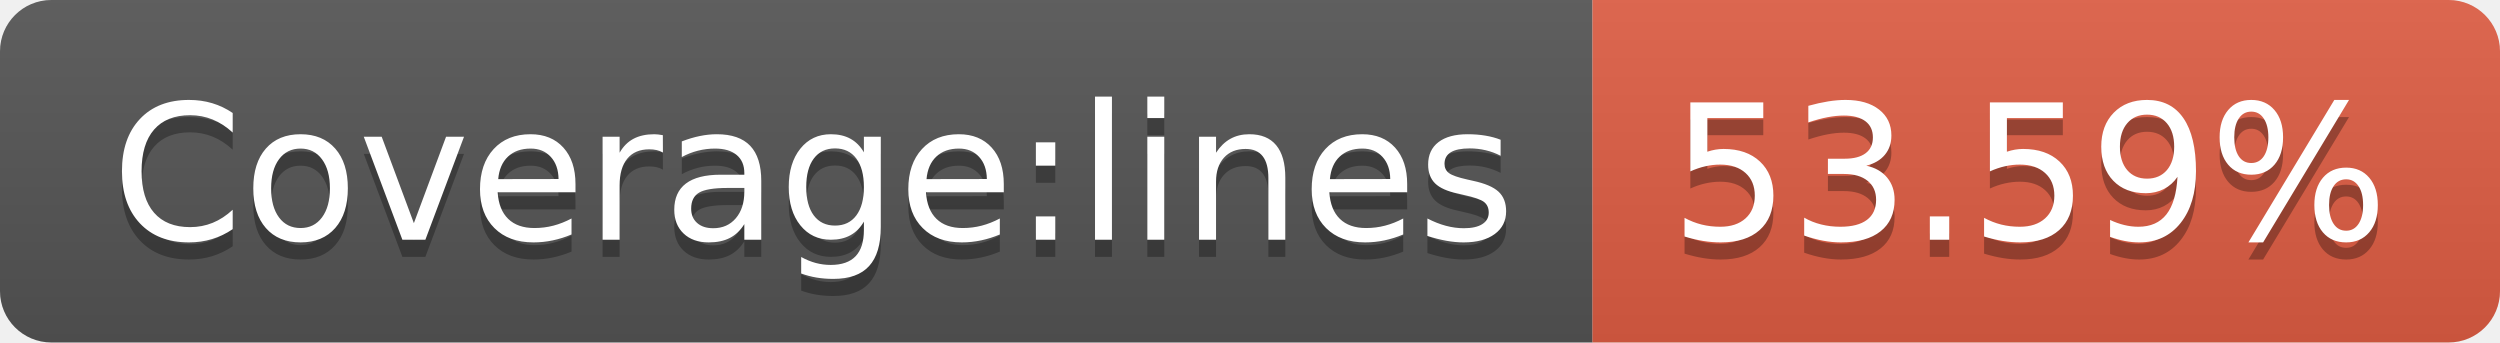
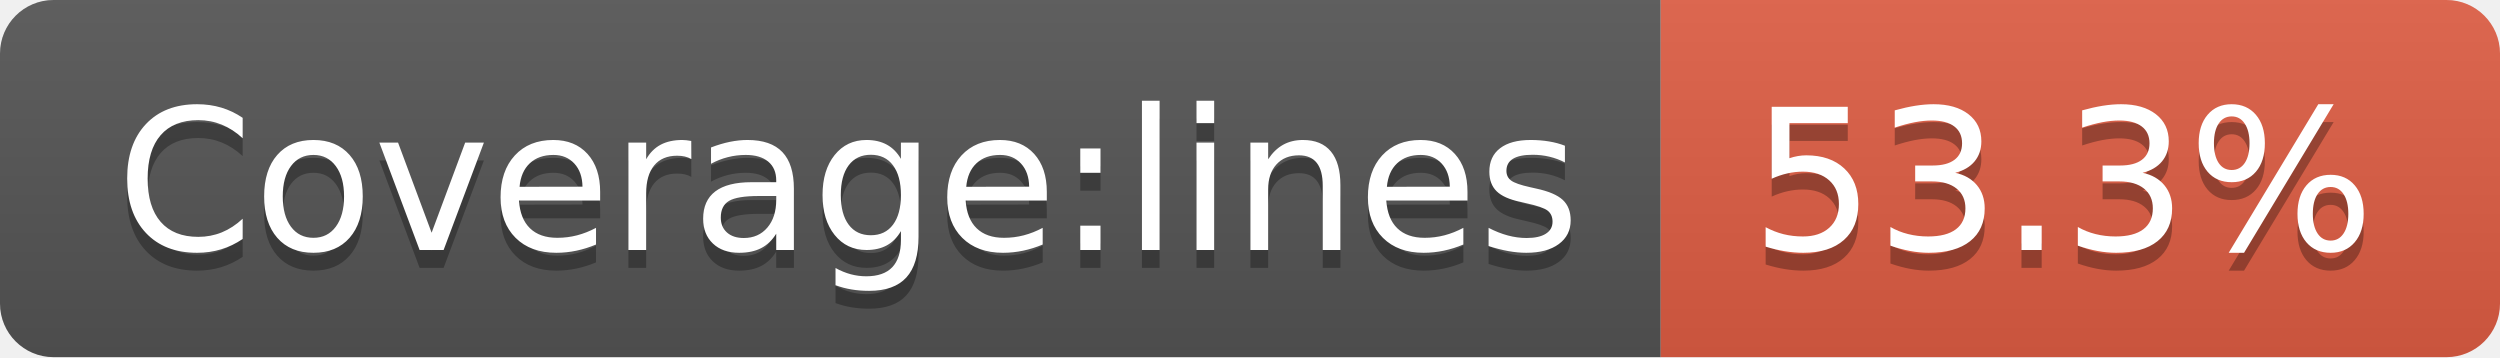
- <svg xmlns="http://www.w3.org/2000/svg" width="146" height="20" role="img" aria-label="Coverage:lines: 53.59%">
+ <svg xmlns="http://www.w3.org/2000/svg" width="140" height="20" role="img" aria-label="Coverage:lines: 53.3%">
  <linearGradient id="s" x2="0" y2="100%">
    <stop offset="0" stop-color="#bbb" stop-opacity=".1" />
    <stop offset="1" stop-opacity=".1" />
  </linearGradient>
  <clipPath id="r">
-     <rect width="146" height="20" rx="3" fill="#fff" />
+     <rect width="140" height="20" rx="3" fill="#fff" />
  </clipPath>
  <g clip-path="url(#r)">
    <rect width="93" height="20" fill="#555" />
-     <rect x="93" width="53" height="20" fill="#e05d44" />
-     <rect width="146" height="20" fill="url(#s)" />
+     <rect x="93" width="47" height="20" fill="#e05d44" />
+     <rect width="140" height="20" fill="url(#s)" />
  </g>
  <g fill="#fff" text-anchor="middle" font-family="Verdana,Geneva,DejaVu Sans,sans-serif" text-rendering="geometricPrecision" font-size="110">
    <text aria-hidden="true" x="475" y="150" fill="#010101" fill-opacity=".3" transform="scale(.1)" textLength="830">Coverage:lines</text>
    <text x="475" y="140" transform="scale(.1)" fill="#fff" textLength="830">Coverage:lines</text>
-     <text aria-hidden="true" x="1185" y="150" fill="#010101" fill-opacity=".3" transform="scale(.1)" textLength="430">53.59%</text>
-     <text x="1185" y="140" transform="scale(.1)" fill="#fff" textLength="430">53.59%</text>
+     <text aria-hidden="true" x="1155" y="150" fill="#010101" fill-opacity=".3" transform="scale(.1)" textLength="370">53.3%</text>
+     <text x="1155" y="140" transform="scale(.1)" fill="#fff" textLength="370">53.3%</text>
  </g>
</svg>
